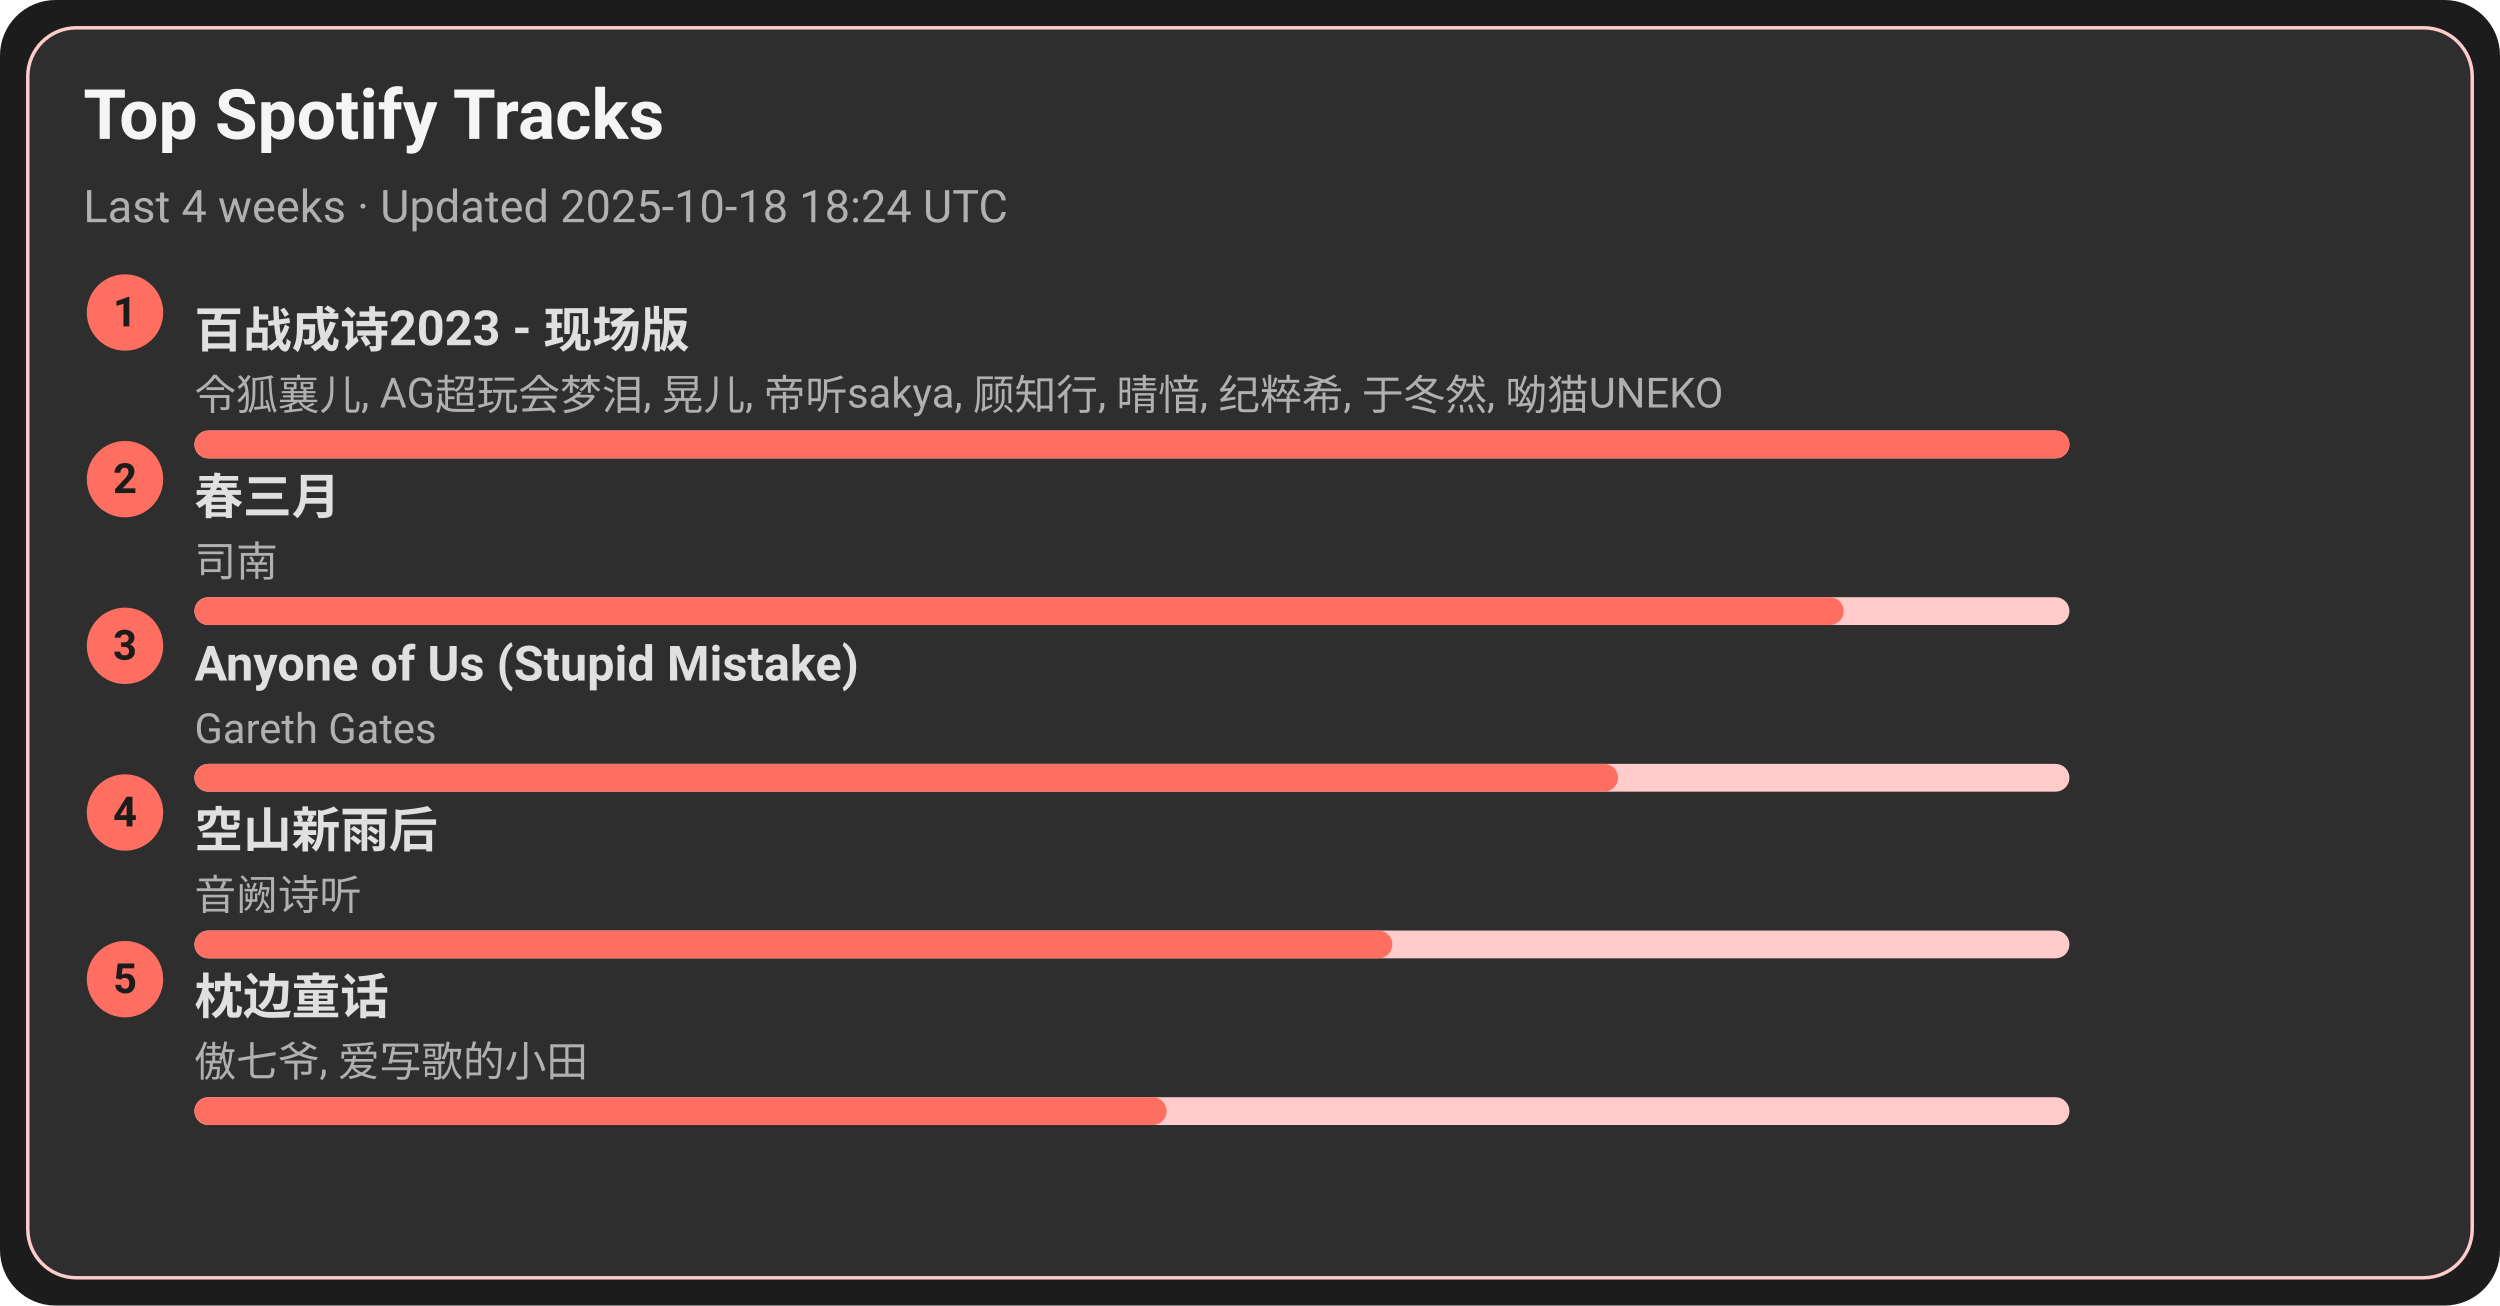
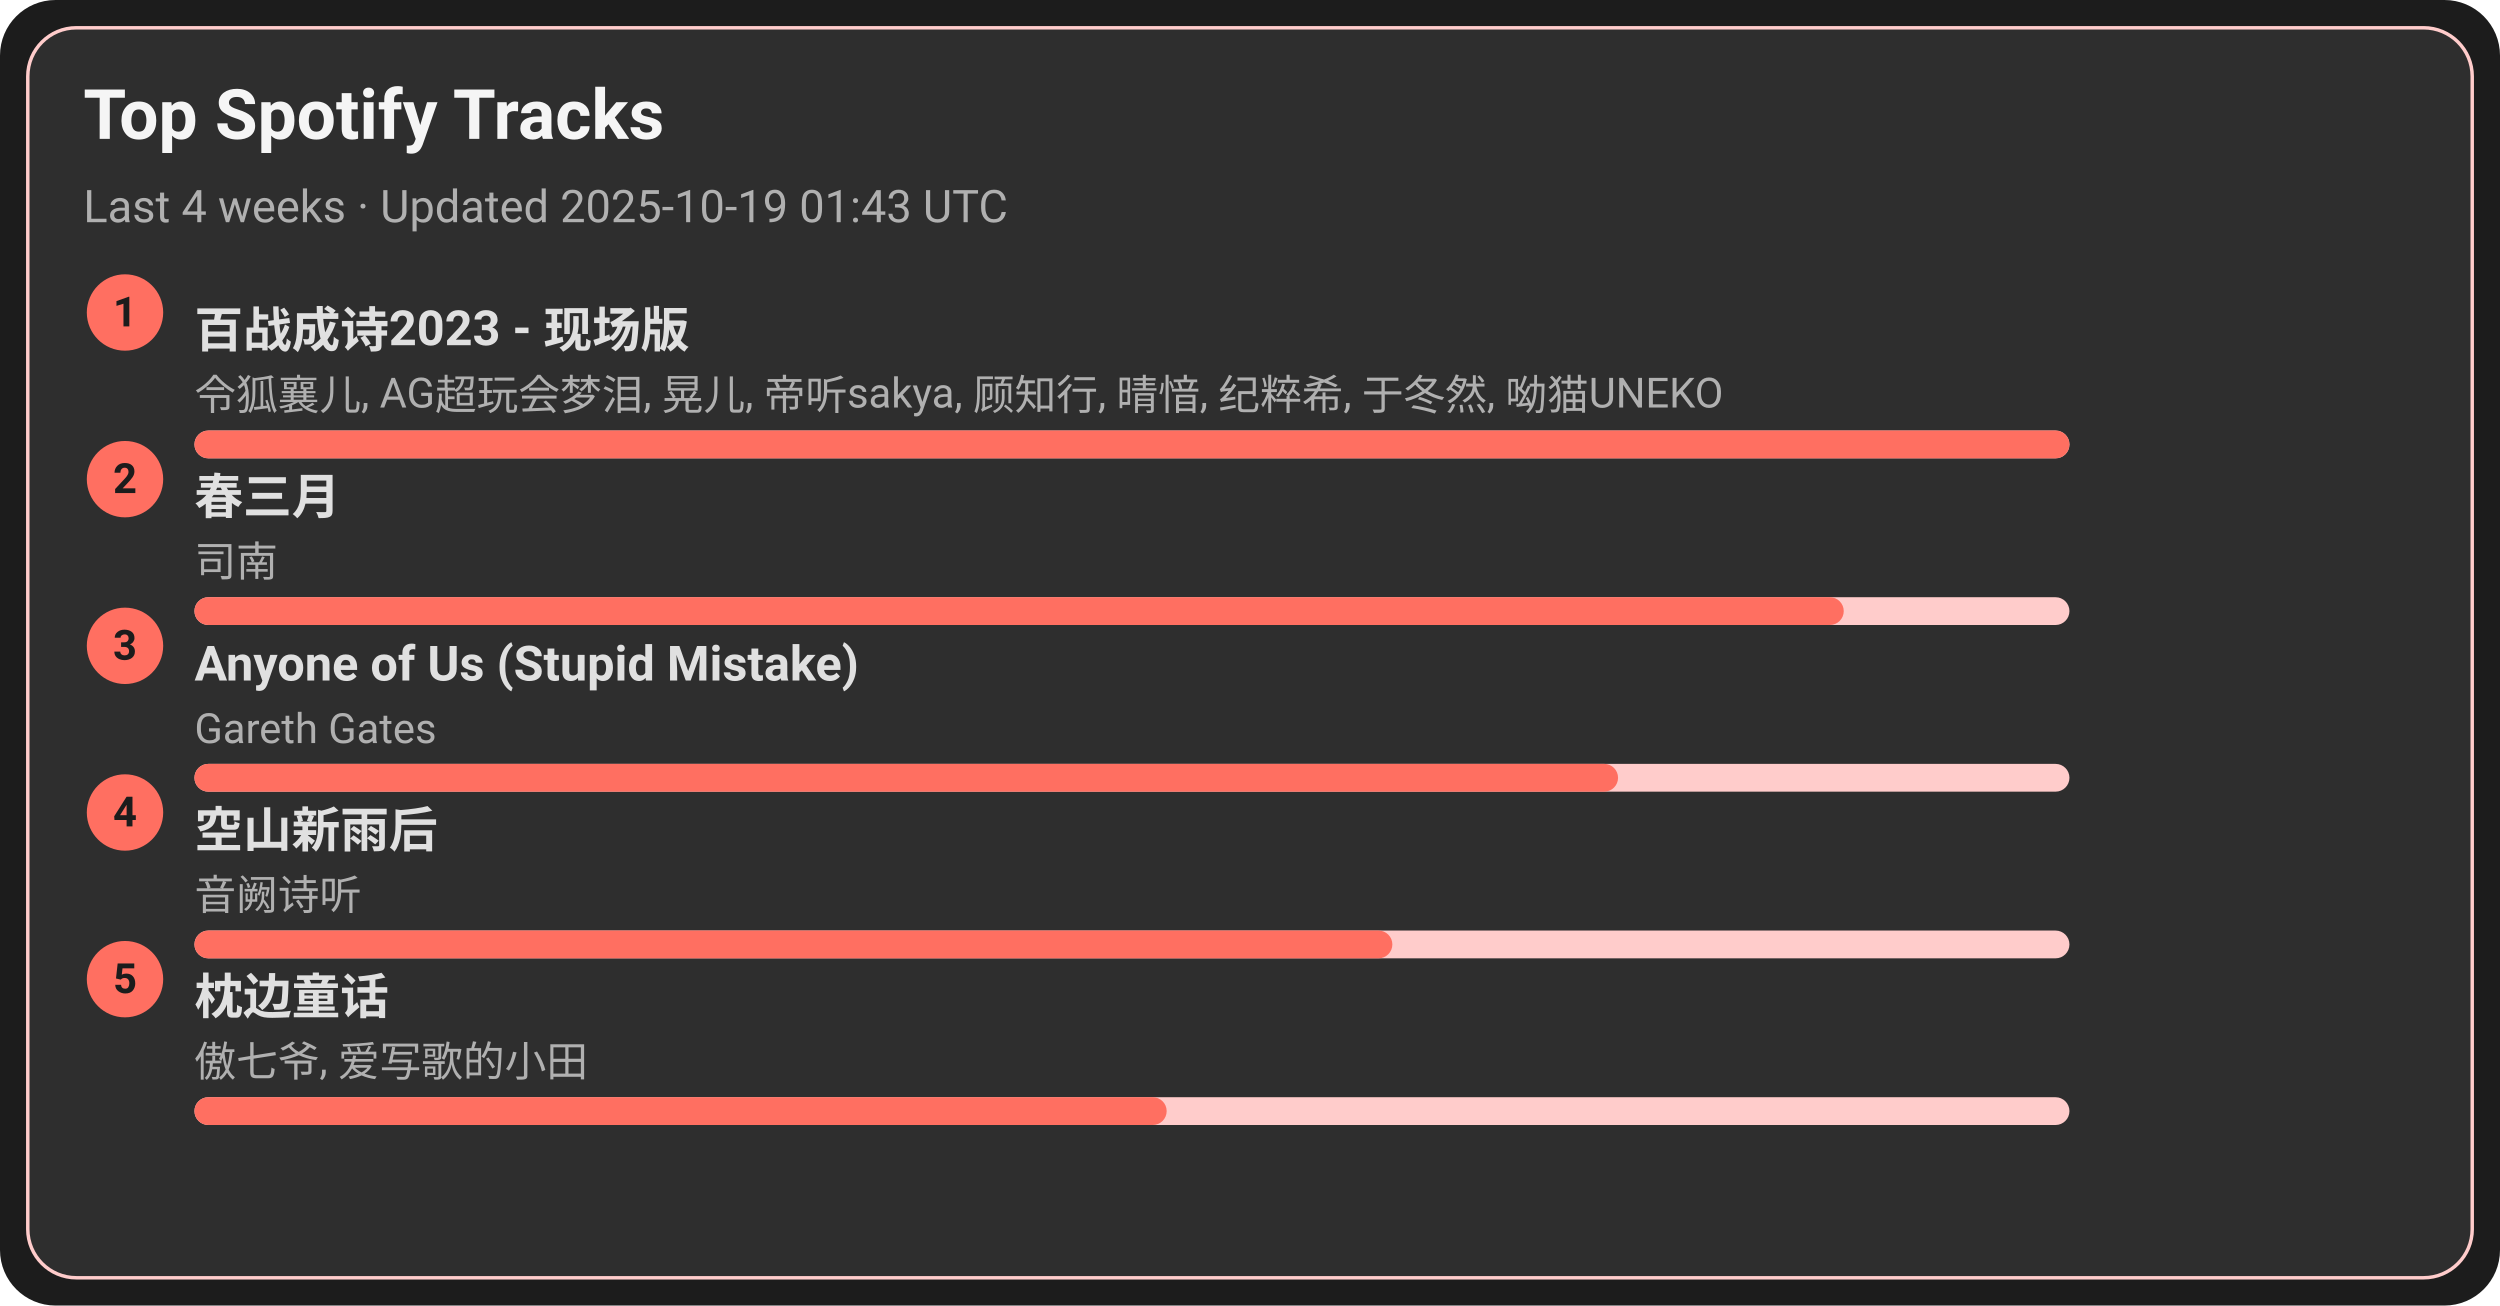
<svg xmlns="http://www.w3.org/2000/svg" width="720" height="376" viewBox="0 0 720 376">
  <style>text{font-family:-apple-system,BlinkMacSystemFont,Segoe UI,Roboto,Ubuntu,Helvetica Neue,Arial,Noto Sans,sans-serif}</style>
  <rect width="720" height="376" rx="16" fill="#1c1c1c" />
  <rect x="8" y="8" width="704" height="360" rx="14" fill="#2e2e2e" stroke="#ffcccb" />
  <text x="24" y="40" font-size="20" fill="#f5f5f5" font-weight="600">Top Spotify Tracks</text>
-   <text x="24" y="64" font-size="13" fill="#b0b0b0">Last 4 weeks · Updated 2025-10-18 18:24 UTC</text>
+   <text x="24" y="64" font-size="13" fill="#b0b0b0">Last 4 weeks · Updated 2025-10-19 01:43 UTC</text>
  <circle cx="36" cy="90" r="11" fill="#ff6f61" />
  <text x="36" y="94" text-anchor="middle" font-size="12" fill="#1c1c1c" font-weight="700">1</text>
  <a href="https://open.spotify.com/track/2gttnS8fWnDwziLFt2TLEi" target="_blank" rel="noopener noreferrer">
    <text x="56" y="100" font-size="14" fill="#e0e0e0" font-weight="600">百战成诗2023 - 现场版</text>
  </a>
  <text x="56" y="118" font-size="12" fill="#b0b0b0">令狐襄儿, AG超玩会梦泪, 晃儿, 帝听sakya, 顾知行, 晴愔, 纪粹希, 于冬然, 呦猫UNEKO</text>
  <rect x="56" y="124" width="540" height="8" rx="4" fill="#ffcccb" />
  <rect x="56" y="124" width="540" height="8" rx="4" fill="#ff6f61" />
  <circle cx="36" cy="138" r="11" fill="#ff6f61" />
  <text x="36" y="142" text-anchor="middle" font-size="12" fill="#1c1c1c" font-weight="700">2</text>
  <a href="https://open.spotify.com/track/5A9BOP4WTk2UayDlMb8w98" target="_blank" rel="noopener noreferrer">
    <text x="56" y="148" font-size="14" fill="#e0e0e0" font-weight="600">春三月</text>
  </a>
  <text x="56" y="166" font-size="12" fill="#b0b0b0">司南</text>
  <rect x="56" y="172" width="540" height="8" rx="4" fill="#ffcccb" />
  <rect x="56" y="172" width="475" height="8" rx="4" fill="#ff6f61" />
  <circle cx="36" cy="186" r="11" fill="#ff6f61" />
  <text x="36" y="190" text-anchor="middle" font-size="12" fill="#1c1c1c" font-weight="700">3</text>
  <a href="https://open.spotify.com/track/7KZo8AI9F3Vnn3FXEYBL9f" target="_blank" rel="noopener noreferrer">
    <text x="56" y="196" font-size="14" fill="#e0e0e0" font-weight="600">Anyone of Us (Stupid Mistake)</text>
  </a>
  <text x="56" y="214" font-size="12" fill="#b0b0b0">Gareth Gates</text>
  <rect x="56" y="220" width="540" height="8" rx="4" fill="#ffcccb" />
  <rect x="56" y="220" width="410" height="8" rx="4" fill="#ff6f61" />
  <circle cx="36" cy="234" r="11" fill="#ff6f61" />
  <text x="36" y="238" text-anchor="middle" font-size="12" fill="#1c1c1c" font-weight="700">4</text>
  <a href="https://open.spotify.com/track/7c1D58U8AIVOGlYzh5U6sk" target="_blank" rel="noopener noreferrer">
    <text x="56" y="244" font-size="14" fill="#e0e0e0" font-weight="600">空山新雨后</text>
  </a>
  <text x="56" y="262" font-size="12" fill="#b0b0b0">音阙诗听</text>
  <rect x="56" y="268" width="540" height="8" rx="4" fill="#ffcccb" />
  <rect x="56" y="268" width="345" height="8" rx="4" fill="#ff6f61" />
  <circle cx="36" cy="282" r="11" fill="#ff6f61" />
  <text x="36" y="286" text-anchor="middle" font-size="12" fill="#1c1c1c" font-weight="700">5</text>
  <a href="https://open.spotify.com/track/3I8tlHNA9NM8dL0B23xGIY" target="_blank" rel="noopener noreferrer">
    <text x="56" y="292" font-size="14" fill="#e0e0e0" font-weight="600">枕边童话</text>
  </a>
  <text x="56" y="310" font-size="12" fill="#b0b0b0">傲七爷, 爱写歌的小田</text>
  <rect x="56" y="316" width="540" height="8" rx="4" fill="#ffcccb" />
  <rect x="56" y="316" width="280" height="8" rx="4" fill="#ff6f61" />
</svg>
